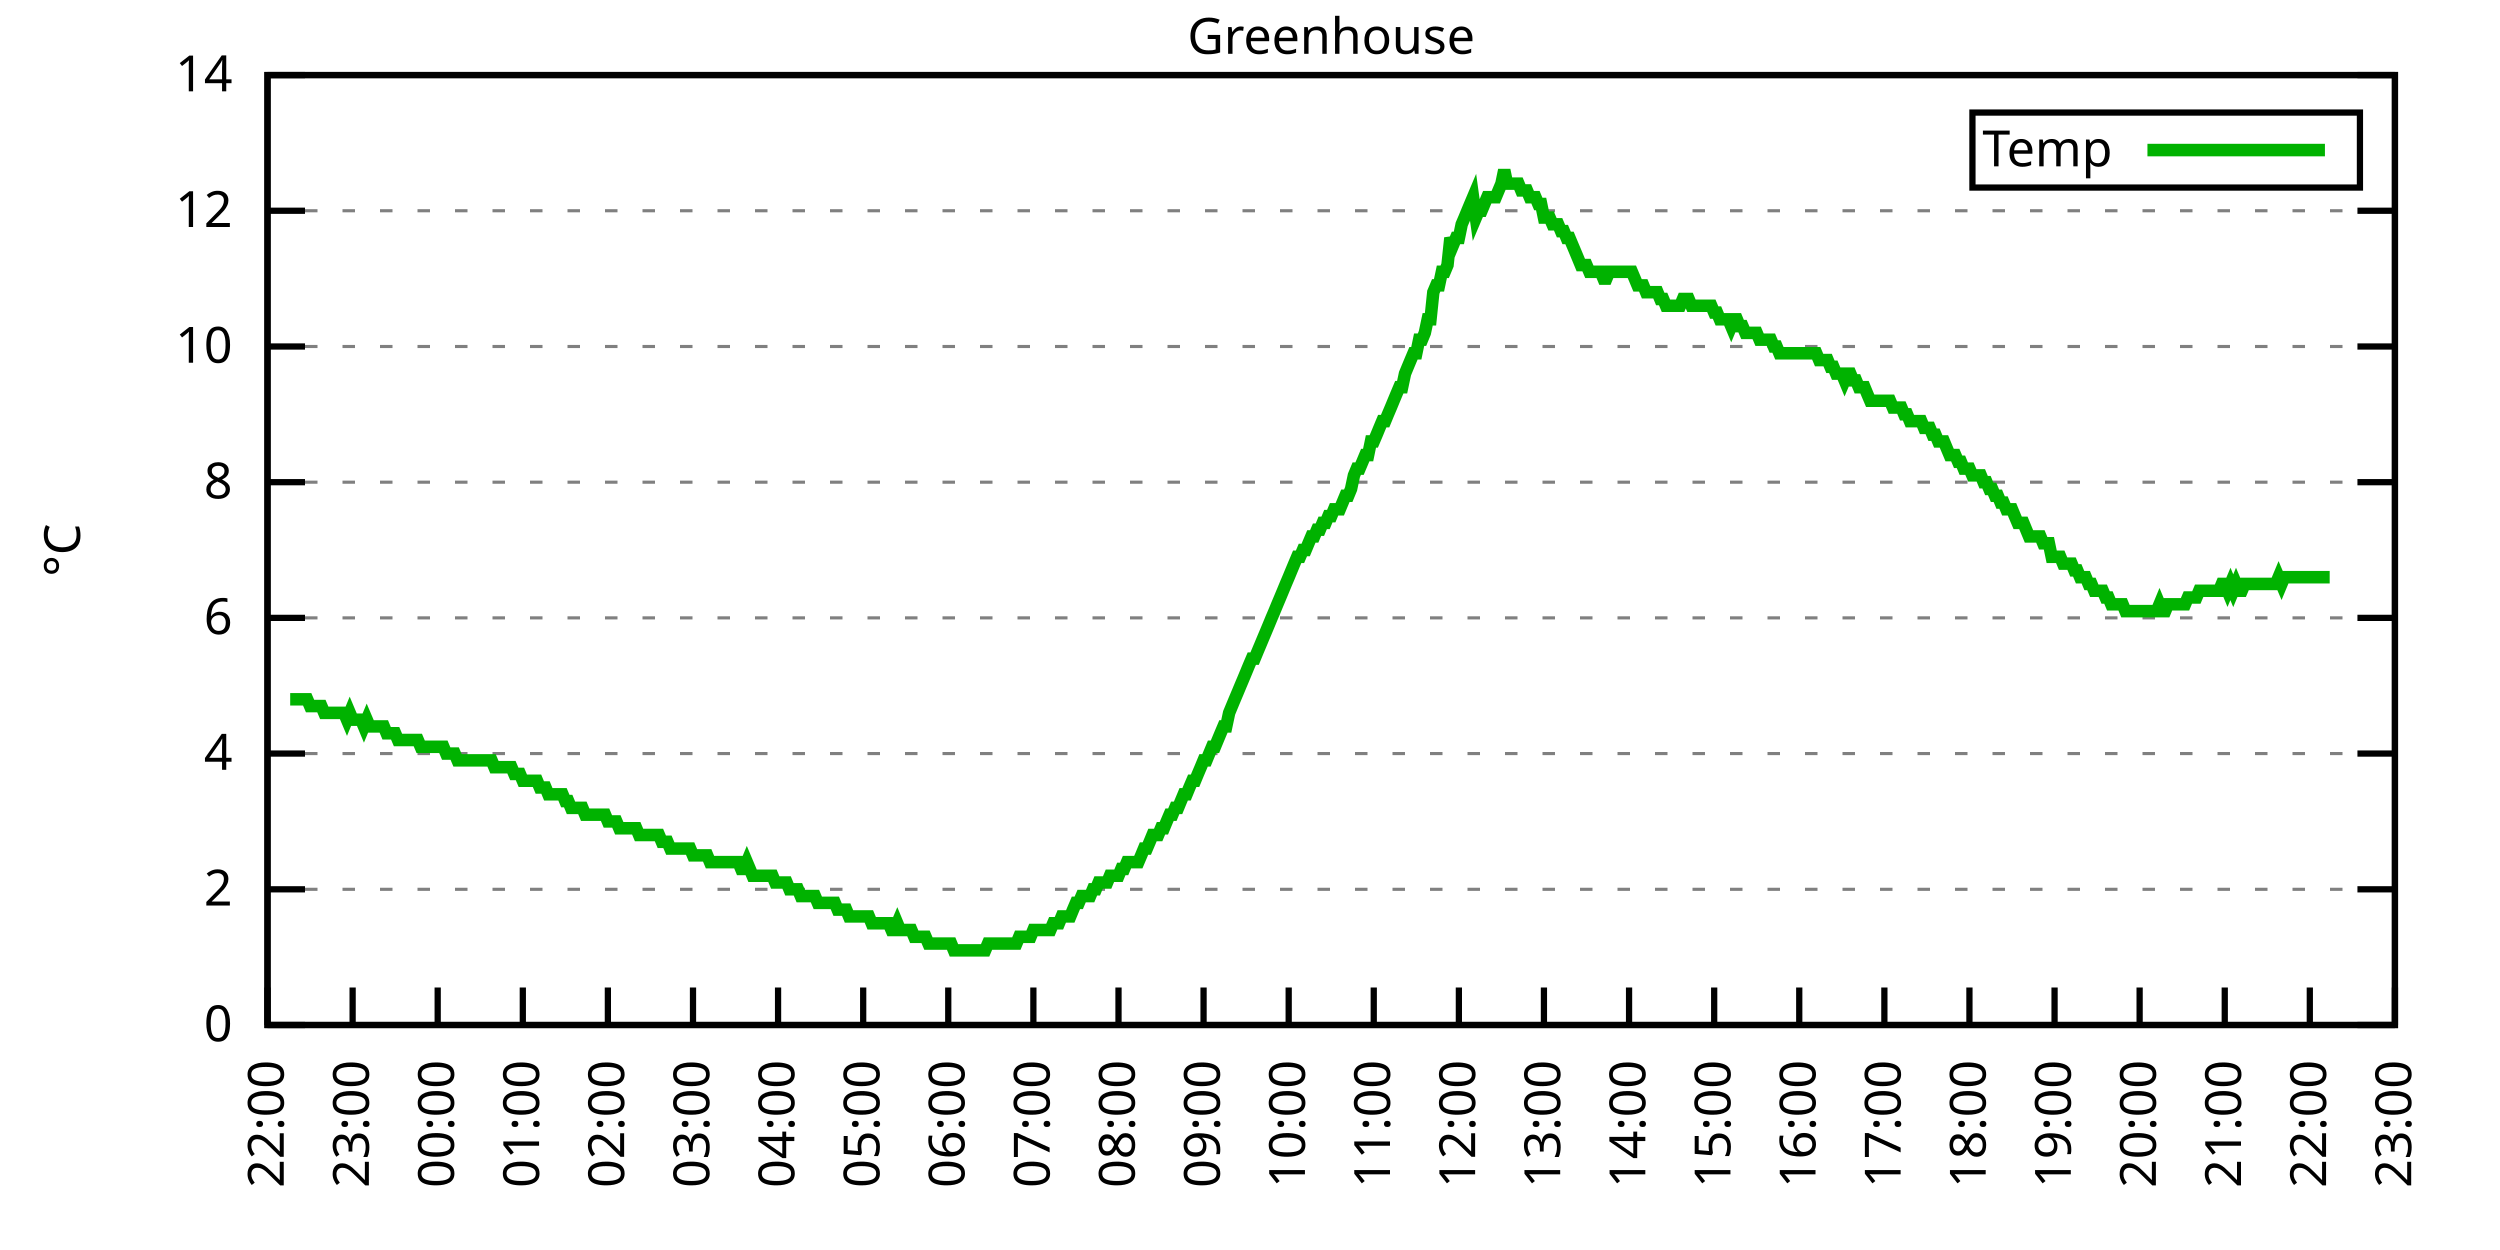
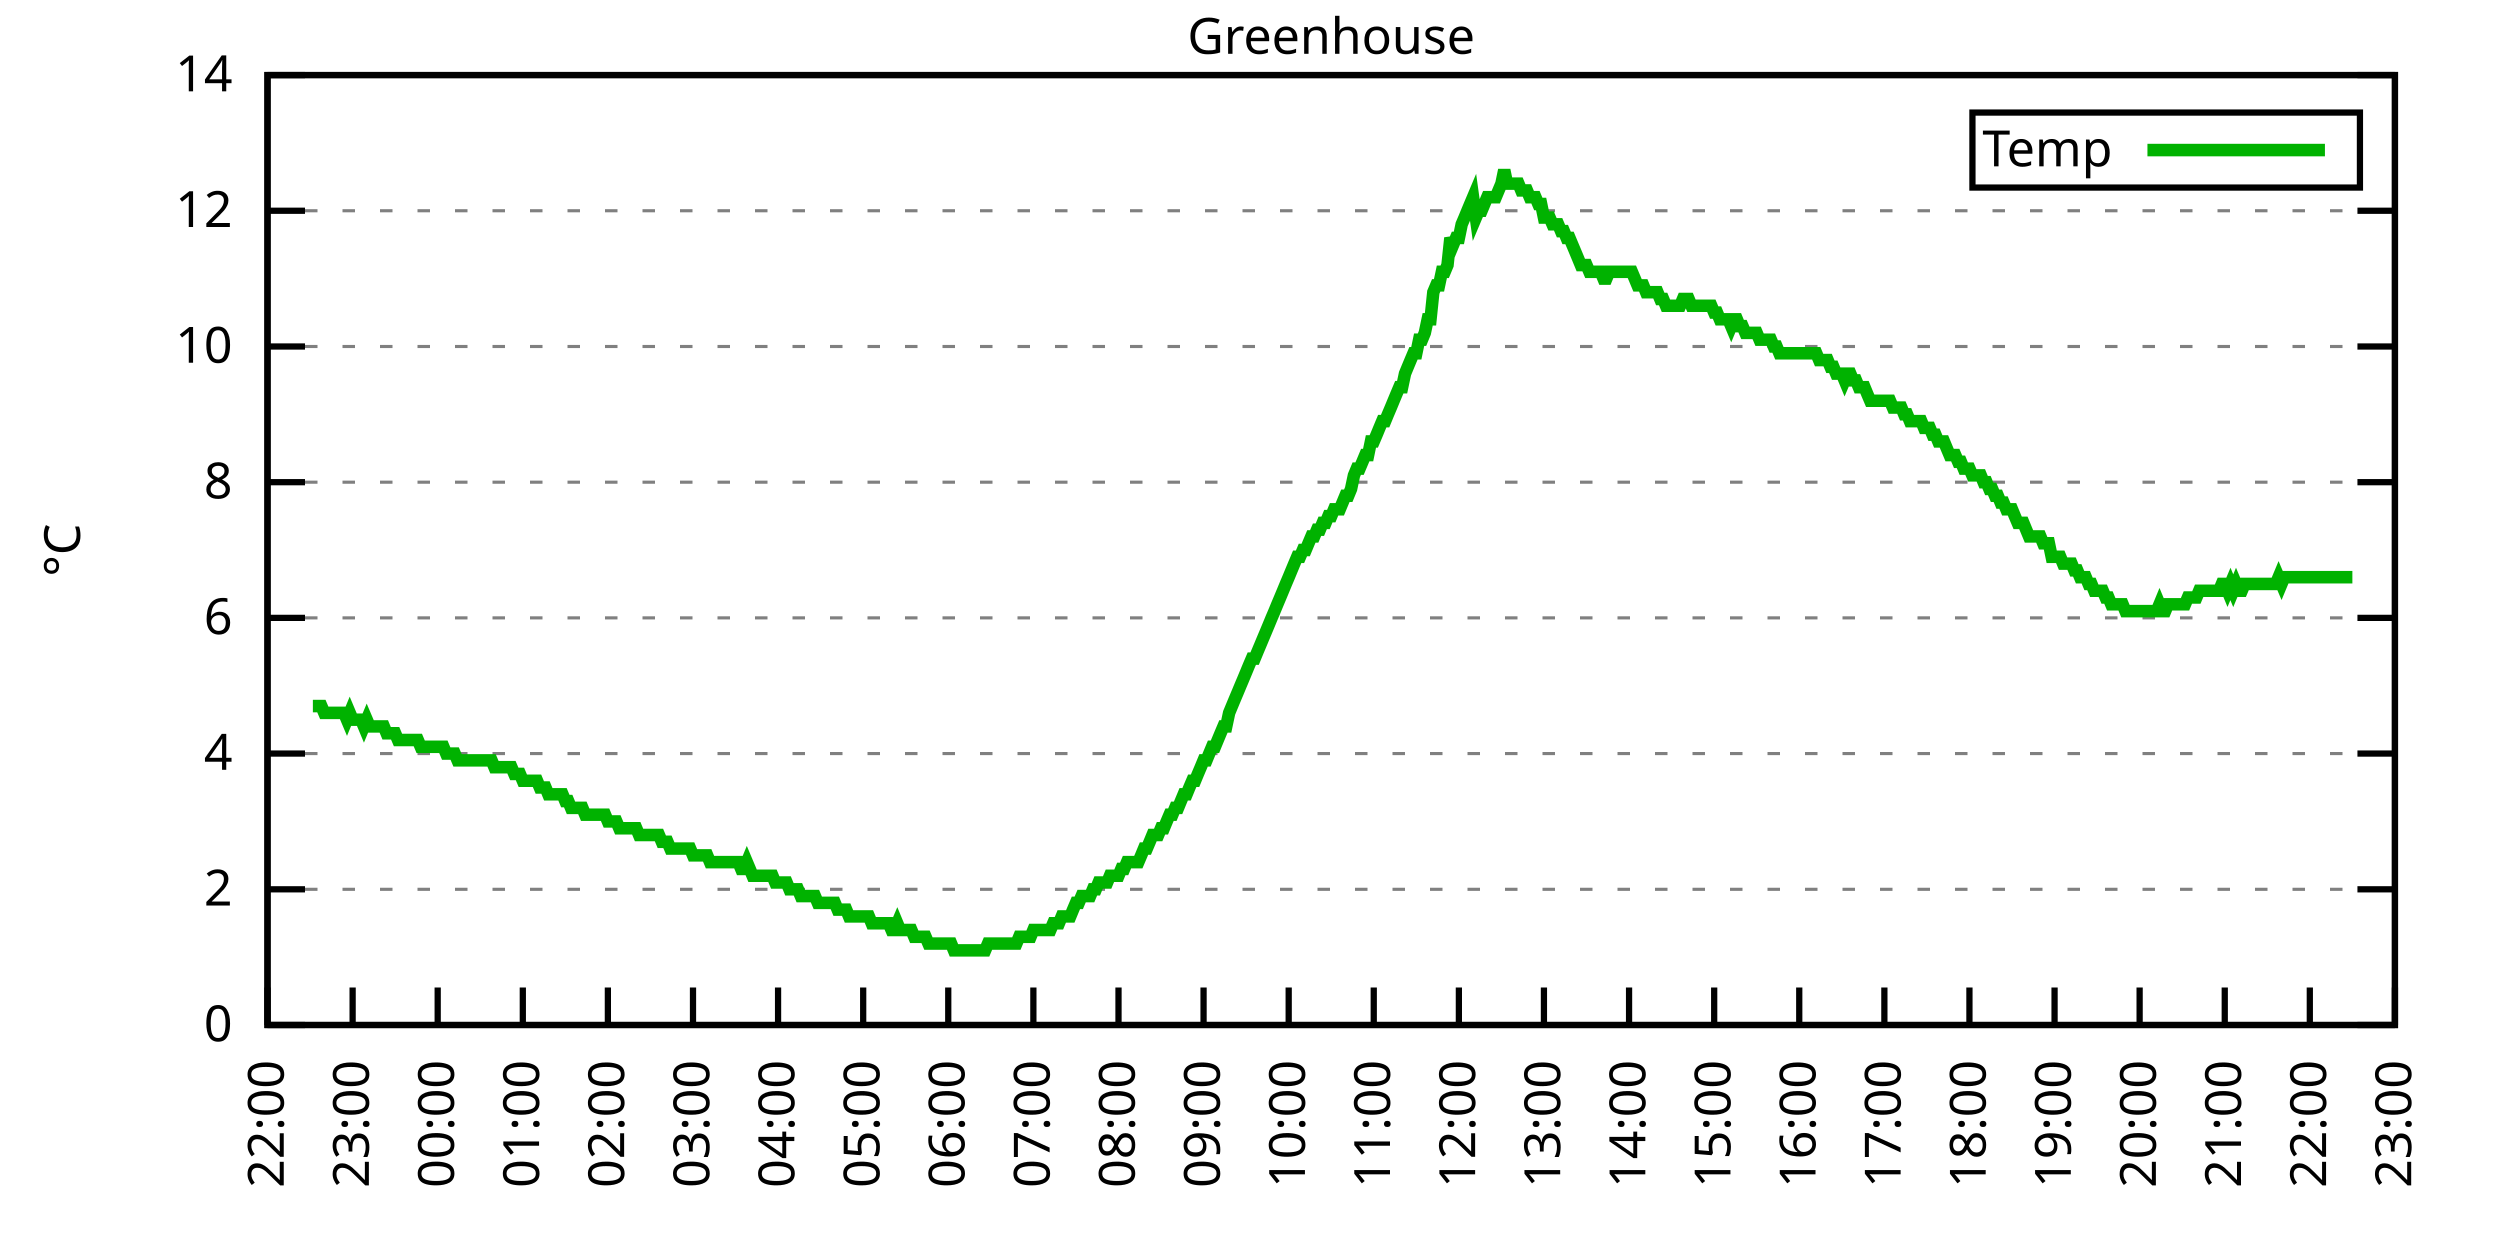
<svg xmlns="http://www.w3.org/2000/svg" xmlns:xlink="http://www.w3.org/1999/xlink" width="400" height="200" viewBox="0 0 400 200">
  <g id="gnuplot_canvas">
    <rect x="0" y="0" width="400" height="200" fill="none" />
    <defs>
      <circle id="gpDot" r="0.5" stroke-width="0.5" stroke="currentColor" />
      <path id="gpPt0" stroke-width="0.333" stroke="currentColor" d="M-1,0 h2 M0,-1 v2" />
      <path id="gpPt1" stroke-width="0.333" stroke="currentColor" d="M-1,-1 L1,1 M1,-1 L-1,1" />
      <path id="gpPt2" stroke-width="0.333" stroke="currentColor" d="M-1,0 L1,0 M0,-1 L0,1 M-1,-1 L1,1 M-1,1 L1,-1" />
      <rect id="gpPt3" stroke-width="0.333" stroke="currentColor" x="-1" y="-1" width="2" height="2" />
      <rect id="gpPt4" stroke-width="0.333" stroke="currentColor" fill="currentColor" x="-1" y="-1" width="2" height="2" />
      <circle id="gpPt5" stroke-width="0.333" stroke="currentColor" cx="0" cy="0" r="1" />
      <use xlink:href="#gpPt5" id="gpPt6" fill="currentColor" stroke="none" />
      <path id="gpPt7" stroke-width="0.333" stroke="currentColor" d="M0,-1.33 L-1.33,0.67 L1.33,0.67 z" />
      <use xlink:href="#gpPt7" id="gpPt8" fill="currentColor" stroke="none" />
      <use xlink:href="#gpPt7" id="gpPt9" stroke="currentColor" transform="rotate(180)" />
      <use xlink:href="#gpPt9" id="gpPt10" fill="currentColor" stroke="none" />
      <use xlink:href="#gpPt3" id="gpPt11" stroke="currentColor" transform="rotate(45)" />
      <use xlink:href="#gpPt11" id="gpPt12" fill="currentColor" stroke="none" />
      <path id="gpPt13" stroke-width="0.333" stroke="currentColor" d="M0,1.330 L1.265,0.411 L0.782,-1.067 L-0.782,-1.076 L-1.265,0.411 z" />
      <use xlink:href="#gpPt13" id="gpPt14" fill="currentColor" stroke="none" />
      <filter id="textbox" filterUnits="objectBoundingBox" x="0" y="0" height="1" width="1">
        <feFlood flood-color="white" flood-opacity="1" result="bgnd" />
        <feComposite in="SourceGraphic" in2="bgnd" operator="atop" />
      </filter>
      <filter id="greybox" filterUnits="objectBoundingBox" x="0" y="0" height="1" width="1">
        <feFlood flood-color="lightgrey" flood-opacity="1" result="grey" />
        <feComposite in="SourceGraphic" in2="grey" operator="atop" />
      </filter>
    </defs>
    <g fill="none" color="white" stroke="currentColor" stroke-width="1.00" stroke-linecap="butt" stroke-linejoin="miter">
</g>
    <g fill="none" color="black" stroke="currentColor" stroke-width="1.00" stroke-linecap="butt" stroke-linejoin="miter">
      <g stroke="none" shape-rendering="crispEdges">
        <polygon fill="rgb(255, 255, 255)" points="42.80,164.00 383.18,164.00 383.18,12.02 42.80,12.02 " />
      </g>
    </g>
    <g fill="none" color="black" stroke="currentColor" stroke-width="1.00" stroke-linecap="butt" stroke-linejoin="miter">
</g>
    <g fill="none" color="black" stroke="black" stroke-width="0.50" stroke-linecap="butt" stroke-linejoin="miter">
</g>
    <g fill="none" color="gray" stroke="currentColor" stroke-width="0.50" stroke-linecap="butt" stroke-linejoin="miter">
      <path stroke="gray" stroke-dasharray="2,4" class="gridline" d="M42.80,164.00 L383.19,164.00  " />
    </g>
    <g fill="none" color="gray" stroke="gray" stroke-width="1.00" stroke-linecap="butt" stroke-linejoin="miter">
</g>
    <g fill="none" color="black" stroke="currentColor" stroke-width="1.00" stroke-linecap="butt" stroke-linejoin="miter">
      <path stroke="black" d="M42.80,164.00 L48.80,164.00 M383.19,164.00 L377.19,164.00  " />
      <g transform="translate(37.20,166.60)" stroke="none" fill="black" font-family="Sans" font-size="8.00" text-anchor="end">
        <text>
          <tspan font-family="Sans"> 0</tspan>
        </text>
      </g>
    </g>
    <g fill="none" color="black" stroke="currentColor" stroke-width="1.00" stroke-linecap="butt" stroke-linejoin="miter">
</g>
    <g fill="none" color="black" stroke="black" stroke-width="0.50" stroke-linecap="butt" stroke-linejoin="miter">
</g>
    <g fill="none" color="gray" stroke="currentColor" stroke-width="0.50" stroke-linecap="butt" stroke-linejoin="miter">
      <path stroke="gray" stroke-dasharray="2,4" class="gridline" d="M42.80,142.29 L383.19,142.29  " />
    </g>
    <g fill="none" color="gray" stroke="gray" stroke-width="1.00" stroke-linecap="butt" stroke-linejoin="miter">
</g>
    <g fill="none" color="black" stroke="currentColor" stroke-width="1.00" stroke-linecap="butt" stroke-linejoin="miter">
      <path stroke="black" d="M42.80,142.29 L48.80,142.29 M383.19,142.29 L377.19,142.29  " />
      <g transform="translate(37.20,144.89)" stroke="none" fill="black" font-family="Sans" font-size="8.00" text-anchor="end">
        <text>
          <tspan font-family="Sans"> 2</tspan>
        </text>
      </g>
    </g>
    <g fill="none" color="black" stroke="currentColor" stroke-width="1.00" stroke-linecap="butt" stroke-linejoin="miter">
</g>
    <g fill="none" color="black" stroke="black" stroke-width="0.50" stroke-linecap="butt" stroke-linejoin="miter">
</g>
    <g fill="none" color="gray" stroke="currentColor" stroke-width="0.50" stroke-linecap="butt" stroke-linejoin="miter">
      <path stroke="gray" stroke-dasharray="2,4" class="gridline" d="M42.80,120.57 L383.19,120.57  " />
    </g>
    <g fill="none" color="gray" stroke="gray" stroke-width="1.00" stroke-linecap="butt" stroke-linejoin="miter">
</g>
    <g fill="none" color="black" stroke="currentColor" stroke-width="1.00" stroke-linecap="butt" stroke-linejoin="miter">
      <path stroke="black" d="M42.80,120.57 L48.80,120.57 M383.19,120.57 L377.19,120.57  " />
      <g transform="translate(37.20,123.17)" stroke="none" fill="black" font-family="Sans" font-size="8.00" text-anchor="end">
        <text>
          <tspan font-family="Sans"> 4</tspan>
        </text>
      </g>
    </g>
    <g fill="none" color="black" stroke="currentColor" stroke-width="1.00" stroke-linecap="butt" stroke-linejoin="miter">
</g>
    <g fill="none" color="black" stroke="black" stroke-width="0.50" stroke-linecap="butt" stroke-linejoin="miter">
</g>
    <g fill="none" color="gray" stroke="currentColor" stroke-width="0.50" stroke-linecap="butt" stroke-linejoin="miter">
      <path stroke="gray" stroke-dasharray="2,4" class="gridline" d="M42.80,98.86 L383.19,98.86  " />
    </g>
    <g fill="none" color="gray" stroke="gray" stroke-width="1.00" stroke-linecap="butt" stroke-linejoin="miter">
</g>
    <g fill="none" color="black" stroke="currentColor" stroke-width="1.00" stroke-linecap="butt" stroke-linejoin="miter">
      <path stroke="black" d="M42.80,98.86 L48.80,98.86 M383.19,98.86 L377.19,98.86  " />
      <g transform="translate(37.20,101.46)" stroke="none" fill="black" font-family="Sans" font-size="8.00" text-anchor="end">
        <text>
          <tspan font-family="Sans"> 6</tspan>
        </text>
      </g>
    </g>
    <g fill="none" color="black" stroke="currentColor" stroke-width="1.00" stroke-linecap="butt" stroke-linejoin="miter">
</g>
    <g fill="none" color="black" stroke="black" stroke-width="0.50" stroke-linecap="butt" stroke-linejoin="miter">
</g>
    <g fill="none" color="gray" stroke="currentColor" stroke-width="0.50" stroke-linecap="butt" stroke-linejoin="miter">
      <path stroke="gray" stroke-dasharray="2,4" class="gridline" d="M42.80,77.15 L383.19,77.15  " />
    </g>
    <g fill="none" color="gray" stroke="gray" stroke-width="1.00" stroke-linecap="butt" stroke-linejoin="miter">
</g>
    <g fill="none" color="black" stroke="currentColor" stroke-width="1.00" stroke-linecap="butt" stroke-linejoin="miter">
      <path stroke="black" d="M42.80,77.15 L48.80,77.15 M383.19,77.15 L377.19,77.15  " />
      <g transform="translate(37.20,79.75)" stroke="none" fill="black" font-family="Sans" font-size="8.00" text-anchor="end">
        <text>
          <tspan font-family="Sans"> 8</tspan>
        </text>
      </g>
    </g>
    <g fill="none" color="black" stroke="currentColor" stroke-width="1.00" stroke-linecap="butt" stroke-linejoin="miter">
</g>
    <g fill="none" color="black" stroke="black" stroke-width="0.50" stroke-linecap="butt" stroke-linejoin="miter">
</g>
    <g fill="none" color="gray" stroke="currentColor" stroke-width="0.50" stroke-linecap="butt" stroke-linejoin="miter">
      <path stroke="gray" stroke-dasharray="2,4" class="gridline" d="M42.80,55.44 L383.19,55.44  " />
    </g>
    <g fill="none" color="gray" stroke="gray" stroke-width="1.00" stroke-linecap="butt" stroke-linejoin="miter">
</g>
    <g fill="none" color="black" stroke="currentColor" stroke-width="1.00" stroke-linecap="butt" stroke-linejoin="miter">
      <path stroke="black" d="M42.80,55.44 L48.80,55.44 M383.19,55.44 L377.19,55.44  " />
      <g transform="translate(37.20,58.04)" stroke="none" fill="black" font-family="Sans" font-size="8.00" text-anchor="end">
        <text>
          <tspan font-family="Sans"> 10</tspan>
        </text>
      </g>
    </g>
    <g fill="none" color="black" stroke="currentColor" stroke-width="1.00" stroke-linecap="butt" stroke-linejoin="miter">
</g>
    <g fill="none" color="black" stroke="black" stroke-width="0.50" stroke-linecap="butt" stroke-linejoin="miter">
</g>
    <g fill="none" color="gray" stroke="currentColor" stroke-width="0.50" stroke-linecap="butt" stroke-linejoin="miter">
      <path stroke="gray" stroke-dasharray="2,4" class="gridline" d="M42.80,33.72 L383.19,33.72  " />
    </g>
    <g fill="none" color="gray" stroke="gray" stroke-width="1.00" stroke-linecap="butt" stroke-linejoin="miter">
</g>
    <g fill="none" color="black" stroke="currentColor" stroke-width="1.00" stroke-linecap="butt" stroke-linejoin="miter">
      <path stroke="black" d="M42.80,33.72 L48.80,33.72 M383.19,33.72 L377.19,33.72  " />
      <g transform="translate(37.20,36.32)" stroke="none" fill="black" font-family="Sans" font-size="8.00" text-anchor="end">
        <text>
          <tspan font-family="Sans"> 12</tspan>
        </text>
      </g>
    </g>
    <g fill="none" color="black" stroke="currentColor" stroke-width="1.00" stroke-linecap="butt" stroke-linejoin="miter">
</g>
    <g fill="none" color="black" stroke="black" stroke-width="0.50" stroke-linecap="butt" stroke-linejoin="miter">
</g>
    <g fill="none" color="gray" stroke="currentColor" stroke-width="0.50" stroke-linecap="butt" stroke-linejoin="miter">
      <path stroke="gray" stroke-dasharray="2,4" class="gridline" d="M42.80,12.01 L383.19,12.01  " />
    </g>
    <g fill="none" color="gray" stroke="gray" stroke-width="1.00" stroke-linecap="butt" stroke-linejoin="miter">
</g>
    <g fill="none" color="black" stroke="currentColor" stroke-width="1.00" stroke-linecap="butt" stroke-linejoin="miter">
      <path stroke="black" d="M42.80,12.01 L48.80,12.01 M383.19,12.01 L377.19,12.01  " />
      <g transform="translate(37.20,14.61)" stroke="none" fill="black" font-family="Sans" font-size="8.00" text-anchor="end">
        <text>
          <tspan font-family="Sans"> 14</tspan>
        </text>
      </g>
    </g>
    <g fill="none" color="black" stroke="currentColor" stroke-width="1.00" stroke-linecap="butt" stroke-linejoin="miter">
      <path stroke="black" d="M42.80,164.00 L42.80,158.00  " />
      <g transform="translate(45.40,169.60) rotate(270.00)" stroke="none" fill="black" font-family="Sans" font-size="8.00" text-anchor="end">
        <text>
          <tspan font-family="Sans">22:00</tspan>
        </text>
      </g>
    </g>
    <g fill="none" color="black" stroke="currentColor" stroke-width="1.00" stroke-linecap="butt" stroke-linejoin="miter">
      <path stroke="black" d="M56.42,164.00 L56.42,158.00  " />
      <g transform="translate(59.02,169.60) rotate(270.00)" stroke="none" fill="black" font-family="Sans" font-size="8.00" text-anchor="end">
        <text>
          <tspan font-family="Sans">23:00</tspan>
        </text>
      </g>
    </g>
    <g fill="none" color="black" stroke="currentColor" stroke-width="1.00" stroke-linecap="butt" stroke-linejoin="miter">
      <path stroke="black" d="M70.03,164.00 L70.03,158.00  " />
      <g transform="translate(72.63,169.60) rotate(270.00)" stroke="none" fill="black" font-family="Sans" font-size="8.00" text-anchor="end">
        <text>
          <tspan font-family="Sans">00:00</tspan>
        </text>
      </g>
    </g>
    <g fill="none" color="black" stroke="currentColor" stroke-width="1.00" stroke-linecap="butt" stroke-linejoin="miter">
      <path stroke="black" d="M83.65,164.00 L83.65,158.00  " />
      <g transform="translate(86.25,169.60) rotate(270.00)" stroke="none" fill="black" font-family="Sans" font-size="8.00" text-anchor="end">
        <text>
          <tspan font-family="Sans">01:00</tspan>
        </text>
      </g>
    </g>
    <g fill="none" color="black" stroke="currentColor" stroke-width="1.00" stroke-linecap="butt" stroke-linejoin="miter">
      <path stroke="black" d="M97.26,164.00 L97.26,158.00  " />
      <g transform="translate(99.86,169.60) rotate(270.00)" stroke="none" fill="black" font-family="Sans" font-size="8.00" text-anchor="end">
        <text>
          <tspan font-family="Sans">02:00</tspan>
        </text>
      </g>
    </g>
    <g fill="none" color="black" stroke="currentColor" stroke-width="1.00" stroke-linecap="butt" stroke-linejoin="miter">
      <path stroke="black" d="M110.88,164.00 L110.88,158.00  " />
      <g transform="translate(113.48,169.60) rotate(270.00)" stroke="none" fill="black" font-family="Sans" font-size="8.00" text-anchor="end">
        <text>
          <tspan font-family="Sans">03:00</tspan>
        </text>
      </g>
    </g>
    <g fill="none" color="black" stroke="currentColor" stroke-width="1.00" stroke-linecap="butt" stroke-linejoin="miter">
      <path stroke="black" d="M124.49,164.00 L124.49,158.00  " />
      <g transform="translate(127.09,169.60) rotate(270.00)" stroke="none" fill="black" font-family="Sans" font-size="8.00" text-anchor="end">
        <text>
          <tspan font-family="Sans">04:00</tspan>
        </text>
      </g>
    </g>
    <g fill="none" color="black" stroke="currentColor" stroke-width="1.00" stroke-linecap="butt" stroke-linejoin="miter">
      <path stroke="black" d="M138.11,164.00 L138.11,158.00  " />
      <g transform="translate(140.71,169.60) rotate(270.00)" stroke="none" fill="black" font-family="Sans" font-size="8.00" text-anchor="end">
        <text>
          <tspan font-family="Sans">05:00</tspan>
        </text>
      </g>
    </g>
    <g fill="none" color="black" stroke="currentColor" stroke-width="1.00" stroke-linecap="butt" stroke-linejoin="miter">
      <path stroke="black" d="M151.72,164.00 L151.72,158.00  " />
      <g transform="translate(154.32,169.60) rotate(270.00)" stroke="none" fill="black" font-family="Sans" font-size="8.00" text-anchor="end">
        <text>
          <tspan font-family="Sans">06:00</tspan>
        </text>
      </g>
    </g>
    <g fill="none" color="black" stroke="currentColor" stroke-width="1.00" stroke-linecap="butt" stroke-linejoin="miter">
      <path stroke="black" d="M165.34,164.00 L165.34,158.00  " />
      <g transform="translate(167.94,169.60) rotate(270.00)" stroke="none" fill="black" font-family="Sans" font-size="8.00" text-anchor="end">
        <text>
          <tspan font-family="Sans">07:00</tspan>
        </text>
      </g>
    </g>
    <g fill="none" color="black" stroke="currentColor" stroke-width="1.00" stroke-linecap="butt" stroke-linejoin="miter">
      <path stroke="black" d="M178.96,164.00 L178.96,158.00  " />
      <g transform="translate(181.56,169.60) rotate(270.00)" stroke="none" fill="black" font-family="Sans" font-size="8.00" text-anchor="end">
        <text>
          <tspan font-family="Sans">08:00</tspan>
        </text>
      </g>
    </g>
    <g fill="none" color="black" stroke="currentColor" stroke-width="1.00" stroke-linecap="butt" stroke-linejoin="miter">
      <path stroke="black" d="M192.57,164.00 L192.57,158.00  " />
      <g transform="translate(195.17,169.60) rotate(270.00)" stroke="none" fill="black" font-family="Sans" font-size="8.00" text-anchor="end">
        <text>
          <tspan font-family="Sans">09:00</tspan>
        </text>
      </g>
    </g>
    <g fill="none" color="black" stroke="currentColor" stroke-width="1.00" stroke-linecap="butt" stroke-linejoin="miter">
      <path stroke="black" d="M206.19,164.00 L206.19,158.00  " />
      <g transform="translate(208.79,169.60) rotate(270.00)" stroke="none" fill="black" font-family="Sans" font-size="8.00" text-anchor="end">
        <text>
          <tspan font-family="Sans">10:00</tspan>
        </text>
      </g>
    </g>
    <g fill="none" color="black" stroke="currentColor" stroke-width="1.00" stroke-linecap="butt" stroke-linejoin="miter">
      <path stroke="black" d="M219.80,164.00 L219.80,158.00  " />
      <g transform="translate(222.40,169.60) rotate(270.00)" stroke="none" fill="black" font-family="Sans" font-size="8.00" text-anchor="end">
        <text>
          <tspan font-family="Sans">11:00</tspan>
        </text>
      </g>
    </g>
    <g fill="none" color="black" stroke="currentColor" stroke-width="1.00" stroke-linecap="butt" stroke-linejoin="miter">
      <path stroke="black" d="M233.42,164.00 L233.42,158.00  " />
      <g transform="translate(236.02,169.60) rotate(270.00)" stroke="none" fill="black" font-family="Sans" font-size="8.00" text-anchor="end">
        <text>
          <tspan font-family="Sans">12:00</tspan>
        </text>
      </g>
    </g>
    <g fill="none" color="black" stroke="currentColor" stroke-width="1.00" stroke-linecap="butt" stroke-linejoin="miter">
      <path stroke="black" d="M247.03,164.00 L247.03,158.00  " />
      <g transform="translate(249.63,169.60) rotate(270.00)" stroke="none" fill="black" font-family="Sans" font-size="8.00" text-anchor="end">
        <text>
          <tspan font-family="Sans">13:00</tspan>
        </text>
      </g>
    </g>
    <g fill="none" color="black" stroke="currentColor" stroke-width="1.00" stroke-linecap="butt" stroke-linejoin="miter">
      <path stroke="black" d="M260.65,164.00 L260.65,158.00  " />
      <g transform="translate(263.25,169.60) rotate(270.00)" stroke="none" fill="black" font-family="Sans" font-size="8.00" text-anchor="end">
        <text>
          <tspan font-family="Sans">14:00</tspan>
        </text>
      </g>
    </g>
    <g fill="none" color="black" stroke="currentColor" stroke-width="1.00" stroke-linecap="butt" stroke-linejoin="miter">
      <path stroke="black" d="M274.27,164.00 L274.27,158.00  " />
      <g transform="translate(276.87,169.60) rotate(270.00)" stroke="none" fill="black" font-family="Sans" font-size="8.00" text-anchor="end">
        <text>
          <tspan font-family="Sans">15:00</tspan>
        </text>
      </g>
    </g>
    <g fill="none" color="black" stroke="currentColor" stroke-width="1.00" stroke-linecap="butt" stroke-linejoin="miter">
      <path stroke="black" d="M287.88,164.00 L287.88,158.00  " />
      <g transform="translate(290.48,169.60) rotate(270.00)" stroke="none" fill="black" font-family="Sans" font-size="8.00" text-anchor="end">
        <text>
          <tspan font-family="Sans">16:00</tspan>
        </text>
      </g>
    </g>
    <g fill="none" color="black" stroke="currentColor" stroke-width="1.00" stroke-linecap="butt" stroke-linejoin="miter">
      <path stroke="black" d="M301.50,164.00 L301.50,158.00  " />
      <g transform="translate(304.10,169.60) rotate(270.00)" stroke="none" fill="black" font-family="Sans" font-size="8.00" text-anchor="end">
        <text>
          <tspan font-family="Sans">17:00</tspan>
        </text>
      </g>
    </g>
    <g fill="none" color="black" stroke="currentColor" stroke-width="1.00" stroke-linecap="butt" stroke-linejoin="miter">
      <path stroke="black" d="M315.11,164.00 L315.11,158.00  " />
      <g transform="translate(317.71,169.60) rotate(270.00)" stroke="none" fill="black" font-family="Sans" font-size="8.00" text-anchor="end">
        <text>
          <tspan font-family="Sans">18:00</tspan>
        </text>
      </g>
    </g>
    <g fill="none" color="black" stroke="currentColor" stroke-width="1.00" stroke-linecap="butt" stroke-linejoin="miter">
      <path stroke="black" d="M328.73,164.00 L328.73,158.00  " />
      <g transform="translate(331.33,169.60) rotate(270.00)" stroke="none" fill="black" font-family="Sans" font-size="8.00" text-anchor="end">
        <text>
          <tspan font-family="Sans">19:00</tspan>
        </text>
      </g>
    </g>
    <g fill="none" color="black" stroke="currentColor" stroke-width="1.00" stroke-linecap="butt" stroke-linejoin="miter">
      <path stroke="black" d="M342.34,164.00 L342.34,158.00  " />
      <g transform="translate(344.94,169.60) rotate(270.00)" stroke="none" fill="black" font-family="Sans" font-size="8.00" text-anchor="end">
        <text>
          <tspan font-family="Sans">20:00</tspan>
        </text>
      </g>
    </g>
    <g fill="none" color="black" stroke="currentColor" stroke-width="1.00" stroke-linecap="butt" stroke-linejoin="miter">
      <path stroke="black" d="M355.96,164.00 L355.96,158.00  " />
      <g transform="translate(358.56,169.60) rotate(270.00)" stroke="none" fill="black" font-family="Sans" font-size="8.00" text-anchor="end">
        <text>
          <tspan font-family="Sans">21:00</tspan>
        </text>
      </g>
    </g>
    <g fill="none" color="black" stroke="currentColor" stroke-width="1.00" stroke-linecap="butt" stroke-linejoin="miter">
      <path stroke="black" d="M369.57,164.00 L369.57,158.00  " />
      <g transform="translate(372.17,169.60) rotate(270.00)" stroke="none" fill="black" font-family="Sans" font-size="8.00" text-anchor="end">
        <text>
          <tspan font-family="Sans">22:00</tspan>
        </text>
      </g>
    </g>
    <g fill="none" color="black" stroke="currentColor" stroke-width="1.00" stroke-linecap="butt" stroke-linejoin="miter">
      <path stroke="black" d="M383.19,164.00 L383.19,158.00  " />
      <g transform="translate(385.79,169.60) rotate(270.00)" stroke="none" fill="black" font-family="Sans" font-size="8.00" text-anchor="end">
        <text>
          <tspan font-family="Sans">23:00</tspan>
        </text>
      </g>
    </g>
    <g fill="none" color="black" stroke="currentColor" stroke-width="1.00" stroke-linecap="butt" stroke-linejoin="miter">
</g>
    <g fill="none" color="black" stroke="currentColor" stroke-width="1.00" stroke-linecap="butt" stroke-linejoin="miter">
      <path stroke="black" d="M42.80,12.01 L42.80,164.00 L383.19,164.00 L383.19,12.01 L42.80,12.01 Z  " />
    </g>
    <g fill="none" color="black" stroke="currentColor" stroke-width="1.00" stroke-linecap="butt" stroke-linejoin="miter">
</g>
    <g fill="none" color="black" stroke="currentColor" stroke-width="1.00" stroke-linecap="butt" stroke-linejoin="miter">
      <path stroke="black" d="M315.59,30.01 L315.59,18.01 L377.59,18.01 L377.59,30.01 L315.59,30.01 Z  " />
    </g>
    <g id="Greenhouse_plot_1">
      <g fill="none" color="white" stroke="black" stroke-width="2.00" stroke-linecap="butt" stroke-linejoin="miter">
</g>
      <g fill="none" color="black" stroke="currentColor" stroke-width="2.00" stroke-linecap="butt" stroke-linejoin="miter">
        <g transform="translate(337.99,26.61)" stroke="none" fill="black" font-family="Sans" font-size="8.00" text-anchor="end">
          <text>
            <tspan font-family="Sans">Temp</tspan>
          </text>
        </g>
      </g>
      <g fill="none" color="black" stroke="currentColor" stroke-width="2.00" stroke-linecap="butt" stroke-linejoin="miter">
-         <path stroke="rgb(  0, 178,   0)" d="M343.59,24.01 L371.99,24.01 M46.43,111.89 L46.88,111.89 L47.34,111.89 L47.79,111.89 L48.25,111.89 L48.70,111.89   L49.15,111.89 L49.61,112.97 L50.06,112.97 L50.52,112.97 L50.97,112.97 L51.42,112.97 L51.88,114.06 L52.33,114.06   L52.78,114.06 L53.24,114.06 L53.69,114.06 L54.15,114.06 L54.60,114.06 L55.05,114.06 L55.51,115.15 L55.96,114.06   L56.42,115.15 L56.87,115.15 L57.32,115.15 L57.78,115.15 L58.23,116.23 L58.68,115.15 L59.14,116.23 L59.59,116.23   L60.05,116.23 L60.50,116.23 L60.95,116.23 L61.41,116.23 L61.86,117.32 L62.32,117.32 L62.77,117.32 L63.22,117.32   L63.68,118.40 L64.13,118.40 L64.58,118.40 L65.04,118.40 L65.49,118.40 L65.95,118.40 L66.40,118.40 L66.85,118.40   L67.31,119.49 L67.76,119.49 L68.22,119.49 L68.67,119.49 L69.12,119.49 L69.58,119.49 L70.03,119.49 L70.49,119.49   L70.94,119.49 L71.39,120.57 L71.85,120.57 L72.30,120.57 L72.75,120.57 L73.21,121.66 L73.66,121.66 L74.12,121.66   L74.57,121.66 L75.02,121.66 L75.48,121.66 L75.93,121.66 L76.39,121.66 L76.84,121.66 L77.29,121.66 L77.75,121.66   L78.20,121.66 L78.65,121.66 L79.11,122.75 L79.56,122.75 L80.02,122.75 L80.47,122.75 L80.92,122.75 L81.38,122.75   L81.83,122.75 L82.29,123.83 L82.74,123.83 L83.19,123.83 L83.65,124.92 L84.10,124.92 L84.55,124.92 L85.01,124.92   L85.46,124.92 L85.92,124.92 L86.37,126.00 L86.82,126.00 L87.28,126.00 L87.73,127.09 L88.19,127.09 L88.64,127.09   L89.09,127.09 L89.55,127.09 L90.00,127.09 L90.45,128.17 L90.91,128.17 L91.36,129.26 L91.82,129.26 L92.27,129.26   L92.72,129.26 L93.18,129.26 L93.63,130.35 L94.09,130.35 L94.54,130.35 L94.99,130.35 L95.45,130.35 L95.90,130.35   L96.35,130.35 L96.81,130.35 L97.26,131.43 L97.72,131.43 L98.17,131.43 L98.62,131.43 L99.08,132.52 L99.53,132.52   L99.99,132.52 L100.44,132.52 L100.89,132.52 L101.35,132.52 L101.80,132.52 L102.25,133.60 L102.71,133.60 L103.16,133.60   L103.62,133.60 L104.07,133.60 L104.52,133.60 L104.98,133.60 L105.43,133.60 L105.89,134.69 L106.34,134.69 L106.79,134.69   L107.25,135.77 L107.70,135.77 L108.15,135.77 L108.61,135.77 L109.06,135.77 L109.52,135.77 L109.97,135.77 L110.42,135.77   L110.88,136.86 L111.33,136.86 L111.79,136.86 L112.24,136.86 L112.69,136.86 L113.15,136.86 L113.60,137.94 L114.05,137.94   L114.51,137.94 L114.96,137.94 L115.42,137.94 L115.87,137.94 L116.32,137.94 L116.78,137.94 L117.23,137.94 L117.69,137.94   L118.14,137.94 L118.59,139.03 L119.05,139.03 L119.50,137.94 L119.96,139.03 L120.41,140.12 L120.86,140.12 L121.32,140.12   L121.77,140.12 L122.22,140.12 L122.68,140.12 L123.13,140.12 L123.59,140.12 L124.04,141.20 L124.49,141.20 L124.95,141.20   L125.40,141.20 L125.86,141.20 L126.31,142.29 L126.76,142.29 L127.22,142.29 L127.67,142.29 L128.12,143.37 L128.58,143.37   L129.03,143.37 L129.49,143.37 L129.94,143.37 L130.39,143.37 L130.85,144.46 L131.30,144.46 L131.76,144.46 L132.21,144.46   L132.66,144.46 L133.12,144.46 L133.57,144.46 L134.02,145.54 L134.48,145.54 L134.93,145.54 L135.39,145.54 L135.84,146.63   L136.29,146.63 L136.75,146.63 L137.20,146.63 L137.66,146.63 L138.11,146.63 L138.56,146.63 L139.02,146.63 L139.47,147.72   L139.92,147.72 L140.38,147.72 L140.83,147.72 L141.29,147.72 L141.74,147.72 L142.19,147.72 L142.65,148.80 L143.10,148.80   L143.56,147.72 L144.01,148.80 L144.46,148.80 L144.92,148.80 L145.37,148.80 L145.82,148.80 L146.28,149.89 L146.73,149.89   L147.19,149.89 L147.64,149.89 L148.09,149.89 L148.55,150.97 L149.00,150.97 L149.46,150.97 L149.91,150.97 L150.36,150.97   L150.82,150.97 L151.27,150.97 L151.72,150.97 L152.18,150.97 L152.63,152.06 L153.09,152.06 L153.54,152.06 L153.99,152.06   L154.45,152.06 L154.90,152.06 L155.36,152.06 L155.81,152.06 L156.26,152.06 L156.72,152.06 L157.17,152.06 L157.62,152.06   L158.08,150.97 L158.53,150.97 L158.99,150.97 L159.44,150.97 L159.89,150.97 L160.35,150.97 L160.80,150.97 L161.26,150.97   L161.71,150.97 L162.16,150.97 L162.62,150.97 L163.07,149.89 L163.52,149.89 L163.98,149.89 L164.43,149.89 L164.89,149.89   L165.34,148.80 L165.79,148.80 L166.25,148.80 L166.70,148.80 L167.16,148.80 L167.61,148.80 L168.06,148.80 L168.52,147.72   L168.97,147.72 L169.43,147.72 L169.88,146.63 L170.33,146.63 L170.79,146.63 L171.24,146.63 L171.69,145.54 L172.15,144.46   L172.60,144.46 L173.06,143.37 L173.51,143.37 L173.96,143.37 L174.42,143.37 L174.87,142.29 L175.33,142.29 L175.78,141.20   L176.23,141.20 L176.69,141.20 L177.14,141.20 L177.59,140.12 L178.05,140.12 L178.50,140.12 L178.96,140.12 L179.41,139.03   L179.86,139.03 L180.32,137.94 L180.77,137.94 L181.23,137.94 L181.68,137.94 L182.13,137.94 L182.59,136.86 L183.04,135.77   L183.49,135.77 L183.95,134.69 L184.40,133.60 L184.86,133.60 L185.31,133.60 L185.76,132.52 L186.22,132.52 L186.67,131.43   L187.13,130.35 L187.58,130.35 L188.03,129.26 L188.49,129.26 L188.94,128.17 L189.39,127.09 L189.85,127.09 L190.30,126.00   L190.76,124.92 L191.21,124.92 L191.66,123.83 L192.12,122.75 L192.57,121.66 L193.03,121.66 L193.48,120.57 L193.93,119.49   L194.39,119.49 L194.84,118.40 L195.29,117.32 L195.75,116.23 L196.20,116.23 L196.66,114.06 L197.11,112.97 L197.56,111.89   L198.02,110.80 L198.47,109.72 L198.93,108.63 L199.38,107.55 L199.83,106.46 L200.29,105.38 L200.74,105.38 L201.19,104.29   L201.65,103.20 L202.10,102.12 L202.56,101.03 L203.01,99.95 L203.46,98.86 L203.92,97.78 L204.37,96.69 L204.83,95.60   L205.28,94.52 L205.73,93.43 L206.19,92.35 L206.64,91.26 L207.09,90.18 L207.55,89.09 L208.00,89.09 L208.46,88.00   L208.91,88.00 L209.36,86.92 L209.82,85.83 L210.27,85.83 L210.73,84.75 L211.18,84.75 L211.63,83.66 L212.09,83.66   L212.54,82.58 L213.00,82.58 L213.45,81.49 L213.90,81.49 L214.36,81.49 L214.81,80.41 L215.26,79.32 L215.72,79.32   L216.17,78.23 L216.63,76.06 L217.08,74.98 L217.53,74.98 L217.99,73.89 L218.44,72.81 L218.90,72.81 L219.35,70.63   L219.80,70.63 L220.26,69.55 L220.71,68.46 L221.16,67.38 L221.62,67.38 L222.07,66.29 L222.53,65.21 L222.98,64.12   L223.43,63.04 L223.89,61.95 L224.34,61.95 L224.80,59.78 L225.25,58.69 L225.70,57.61 L226.16,56.52 L226.61,56.52   L227.06,54.35 L227.52,54.35 L227.97,53.26 L228.43,51.09 L228.88,51.09 L229.33,46.75 L229.79,45.66 L230.24,45.66   L230.70,43.49 L231.15,43.49 L231.60,42.41 L232.06,38.07 L232.51,39.15 L232.96,38.07 L233.42,38.07 L233.87,35.89   L234.33,34.81 L234.78,33.72 L235.23,32.64 L235.69,31.55 L236.14,34.81 L236.60,33.72 L237.05,33.72 L237.50,32.64   L237.96,31.55 L238.41,31.55 L238.86,31.55 L239.32,31.55 L239.77,30.47 L240.23,29.38 L240.68,27.21 L241.13,29.38   L241.59,29.38 L242.04,29.38 L242.50,29.38 L242.95,29.38 L243.40,30.47 L243.86,30.47 L244.31,30.47 L244.76,31.55   L245.22,31.55 L245.67,31.55 L246.13,32.64 L246.58,32.64 L247.03,34.81 L247.49,34.81 L247.94,34.81 L248.40,35.89   L248.85,35.89 L249.30,35.89 L249.76,36.98 L250.21,36.98 L250.66,38.07 L251.12,38.07 L251.57,39.15 L252.03,40.24   L252.48,41.32 L252.93,42.41 L253.39,42.41 L253.84,42.41 L254.30,43.49 L254.75,43.49 L255.20,43.49 L255.66,43.49   L256.11,43.49 L256.56,44.58 L257.02,44.58 L257.47,43.49 L257.93,43.49 L258.38,43.49 L258.83,43.49 L259.29,43.49   L259.74,43.49 L260.20,43.49 L260.65,43.49 L261.10,43.49 L261.56,44.58 L262.01,45.66 L262.47,45.66 L262.92,45.66   L263.37,46.75 L263.83,46.75 L264.28,46.75 L264.73,46.75 L265.19,46.75 L265.64,47.84 L266.10,47.84 L266.55,48.92   L267.00,48.92 L267.46,48.92 L267.91,48.92 L268.37,48.92 L268.82,48.92 L269.27,47.84 L269.73,47.84 L270.18,47.84   L270.63,48.92 L271.09,48.92 L271.54,48.92 L272.00,48.92 L272.45,48.92 L272.90,48.92 L273.36,48.92 L273.81,48.92   L274.27,50.01 L274.72,50.01 L275.17,51.09 L275.63,51.09 L276.08,51.09 L276.53,51.09 L276.99,52.18 L277.44,51.09   L277.90,51.09 L278.35,52.18 L278.80,52.18 L279.26,53.26 L279.71,53.26 L280.17,53.26 L280.62,53.26 L281.07,53.26   L281.53,54.35 L281.98,54.35 L282.43,54.35 L282.89,54.35 L283.34,54.35 L283.80,55.44 L284.25,55.44 L284.70,56.52   L285.16,56.52 L285.61,56.52 L286.07,56.52 L286.52,56.52 L286.97,56.52 L287.43,56.52 L287.88,56.52 L288.33,56.52   L288.79,56.52 L289.24,56.52 L289.70,56.52 L290.15,56.52 L290.60,56.52 L291.06,57.61 L291.51,57.61 L291.97,57.61   L292.42,57.61 L292.87,58.69 L293.33,58.69 L293.78,59.78 L294.23,59.78 L294.69,59.78 L295.14,60.86 L295.60,59.78   L296.05,59.78 L296.50,60.86 L296.96,60.86 L297.41,61.95 L297.87,61.95 L298.32,61.95 L298.77,63.04 L299.23,64.12   L299.68,64.12 L300.13,64.12 L300.59,64.12 L301.04,64.12 L301.50,64.12 L301.95,64.12 L302.40,64.12 L302.86,65.21   L303.31,65.21 L303.77,65.21 L304.22,65.21 L304.67,66.29 L305.13,66.29 L305.58,67.38 L306.03,67.38 L306.49,67.38   L306.94,67.38 L307.40,67.38 L307.85,68.46 L308.30,68.46 L308.76,68.46 L309.21,69.55 L309.67,69.55 L310.12,70.63   L310.57,70.63 L311.03,70.63 L311.48,71.72 L311.94,72.81 L312.39,72.81 L312.84,72.81 L313.30,73.89 L313.75,73.89   L314.20,74.98 L314.66,74.98 L315.11,74.98 L315.57,76.06 L316.02,76.06 L316.47,76.06 L316.93,76.06 L317.38,77.15   L317.84,77.15 L318.29,78.23 L318.74,78.23 L319.20,79.32 L319.65,79.32 L320.10,80.41 L320.56,80.41 L321.01,81.49   L321.47,81.49 L321.92,81.49 L322.37,82.58 L322.83,83.66 L323.28,83.66 L323.74,83.66 L324.19,84.75 L324.64,85.83   L325.10,85.83 L325.55,85.83 L326.00,85.83 L326.46,85.83 L326.91,86.92 L327.37,86.92 L327.82,86.92 L328.27,89.09   L328.73,89.09 L329.18,89.09 L329.64,89.09 L330.09,90.18 L330.54,90.18 L331.00,90.18 L331.45,90.18 L331.90,91.26   L332.36,91.26 L332.81,92.35 L333.27,92.35 L333.72,92.35 L334.17,93.43 L334.63,93.43 L335.08,94.52 L335.54,94.52   L335.99,94.52 L336.44,94.52 L336.90,95.60 L337.35,95.60 L337.80,96.69 L338.26,96.69 L338.71,96.69 L339.17,96.69   L339.62,96.69 L340.07,97.78 L340.53,97.78 L340.98,97.78 L341.44,97.78 L341.89,97.78 L342.34,97.78 L342.80,97.78   L343.25,97.78 L343.70,97.78 L344.16,97.78 L344.61,97.78 L345.07,97.78 L345.52,96.69 L345.97,97.78 L346.43,97.78   L346.88,96.69 L347.34,96.69 L347.79,96.69 L348.24,96.69 L348.70,96.69 L349.15,96.69 L349.60,96.69 L350.06,95.60   L350.51,95.60 L350.97,95.60 L351.42,95.60 L351.87,94.52 L352.33,94.52 L352.78,94.52 L353.24,94.52 L353.69,94.52   L354.14,94.52 L354.60,94.52 L355.05,94.52 L355.50,93.43 L355.96,93.43 L356.41,94.52 L356.87,93.43 L357.32,94.52   L357.77,93.43 L358.23,94.52 L358.68,94.52 L359.14,93.43 L359.59,93.43 L360.04,93.43 L360.50,93.43 L360.95,93.43   L361.41,93.43 L361.86,93.43 L362.31,93.43 L362.77,93.43 L363.22,93.43 L363.67,93.43 L364.13,93.43 L364.58,92.35   L365.04,93.43 L365.49,92.35 L365.94,92.35 L366.40,92.35 L366.85,92.35 L367.31,92.35 L367.76,92.35 L368.21,92.35   L368.67,92.35 L369.12,92.35 L369.57,92.35 L370.03,92.35 L370.48,92.35 L370.94,92.35 L371.39,92.35 L371.84,92.35   L372.30,92.35 L372.75,92.35  " />
+         <path stroke="rgb(  0, 178,   0)" d="M343.59,24.01 L371.99,24.01 M50.06,112.97 L50.52,112.97 L50.97,112.97 L51.42,112.97 L51.88,114.06 L52.33,114.06   L52.78,114.06 L53.24,114.06 L53.69,114.06 L54.15,114.06 L54.60,114.06 L55.05,114.06 L55.51,115.15 L55.96,114.06   L56.42,115.15 L56.87,115.15 L57.32,115.15 L57.78,115.15 L58.23,116.23 L58.68,115.15 L59.14,116.23 L59.59,116.23   L60.05,116.23 L60.50,116.23 L60.95,116.23 L61.41,116.23 L61.86,117.32 L62.32,117.32 L62.77,117.32 L63.22,117.32   L63.68,118.40 L64.13,118.40 L64.58,118.40 L65.04,118.40 L65.49,118.40 L65.95,118.40 L66.40,118.40 L66.85,118.40   L67.31,119.49 L67.76,119.49 L68.22,119.49 L68.67,119.49 L69.12,119.49 L69.58,119.49 L70.03,119.49 L70.49,119.49   L70.94,119.49 L71.39,120.57 L71.85,120.57 L72.30,120.57 L72.75,120.57 L73.21,121.66 L73.66,121.66 L74.12,121.66   L74.57,121.66 L75.02,121.66 L75.48,121.66 L75.93,121.66 L76.39,121.66 L76.84,121.66 L77.29,121.66 L77.75,121.66   L78.20,121.66 L78.65,121.66 L79.11,122.75 L79.56,122.75 L80.02,122.75 L80.47,122.75 L80.92,122.75 L81.38,122.75   L81.83,122.75 L82.29,123.83 L82.74,123.83 L83.19,123.83 L83.65,124.92 L84.10,124.92 L84.55,124.92 L85.01,124.92   L85.46,124.92 L85.92,124.92 L86.37,126.00 L86.82,126.00 L87.28,126.00 L87.73,127.09 L88.19,127.09 L88.64,127.09   L89.09,127.09 L89.55,127.09 L90.00,127.09 L90.45,128.17 L90.91,128.17 L91.36,129.26 L91.82,129.26 L92.27,129.26   L92.72,129.26 L93.18,129.26 L93.63,130.35 L94.09,130.35 L94.54,130.35 L94.99,130.35 L95.45,130.35 L95.90,130.35   L96.35,130.35 L96.81,130.35 L97.26,131.43 L97.72,131.43 L98.17,131.43 L98.62,131.43 L99.08,132.52 L99.53,132.52   L99.99,132.52 L100.44,132.52 L100.89,132.52 L101.35,132.52 L101.80,132.52 L102.25,133.60 L102.71,133.60 L103.16,133.60   L103.62,133.60 L104.07,133.60 L104.52,133.60 L104.98,133.60 L105.43,133.60 L105.89,134.69 L106.34,134.69 L106.79,134.69   L107.25,135.77 L107.70,135.77 L108.15,135.77 L108.61,135.77 L109.06,135.77 L109.52,135.77 L109.97,135.77 L110.42,135.77   L110.88,136.86 L111.33,136.86 L111.79,136.86 L112.24,136.86 L112.69,136.86 L113.15,136.86 L113.60,137.94 L114.05,137.94   L114.51,137.94 L114.96,137.94 L115.42,137.94 L115.87,137.94 L116.32,137.94 L116.78,137.94 L117.23,137.94 L117.69,137.94   L118.14,137.94 L118.59,139.03 L119.05,139.03 L119.50,137.94 L119.96,139.03 L120.41,140.12 L120.86,140.12 L121.32,140.12   L121.77,140.12 L122.22,140.12 L122.68,140.12 L123.13,140.12 L123.59,140.12 L124.04,141.20 L124.49,141.20 L124.95,141.20   L125.40,141.20 L125.86,141.20 L126.31,142.29 L126.76,142.29 L127.22,142.29 L127.67,142.29 L128.12,143.37 L128.58,143.37   L129.03,143.37 L129.49,143.37 L129.94,143.37 L130.39,143.37 L130.85,144.46 L131.30,144.46 L131.76,144.46 L132.21,144.46   L132.66,144.46 L133.12,144.46 L133.57,144.46 L134.02,145.54 L134.48,145.54 L134.93,145.54 L135.39,145.54 L135.84,146.63   L136.29,146.63 L136.75,146.63 L137.20,146.63 L137.66,146.63 L138.11,146.63 L138.56,146.63 L139.02,146.63 L139.47,147.72   L139.92,147.72 L140.38,147.72 L140.83,147.72 L141.29,147.72 L141.74,147.72 L142.19,147.72 L142.65,148.80 L143.10,148.80   L143.56,147.72 L144.01,148.80 L144.46,148.80 L144.92,148.80 L145.37,148.80 L145.82,148.80 L146.28,149.89 L146.73,149.89   L147.19,149.89 L147.64,149.89 L148.09,149.89 L148.55,150.97 L149.00,150.97 L149.46,150.97 L149.91,150.97 L150.36,150.97   L150.82,150.97 L151.27,150.97 L151.72,150.97 L152.18,150.97 L152.63,152.06 L153.09,152.06 L153.54,152.06 L153.99,152.06   L154.45,152.06 L154.90,152.06 L155.36,152.06 L155.81,152.06 L156.26,152.06 L156.72,152.06 L157.17,152.06 L157.62,152.06   L158.08,150.97 L158.53,150.97 L158.99,150.97 L159.44,150.97 L159.89,150.97 L160.35,150.97 L160.80,150.97 L161.26,150.97   L161.71,150.97 L162.16,150.97 L162.62,150.97 L163.07,149.89 L163.52,149.89 L163.98,149.89 L164.43,149.89 L164.89,149.89   L165.34,148.80 L165.79,148.80 L166.25,148.80 L166.70,148.80 L167.16,148.80 L167.61,148.80 L168.06,148.80 L168.52,147.72   L168.97,147.72 L169.43,147.72 L169.88,146.63 L170.33,146.63 L170.79,146.63 L171.24,146.63 L171.69,145.54 L172.15,144.46   L172.60,144.46 L173.06,143.37 L173.51,143.37 L173.96,143.37 L174.42,143.37 L174.87,142.29 L175.33,142.29 L175.78,141.20   L176.23,141.20 L176.69,141.20 L177.14,141.20 L177.59,140.12 L178.05,140.12 L178.50,140.12 L178.96,140.12 L179.41,139.03   L179.86,139.03 L180.32,137.94 L180.77,137.94 L181.23,137.94 L181.68,137.94 L182.13,137.94 L182.59,136.86 L183.04,135.77   L183.49,135.77 L183.95,134.69 L184.40,133.60 L184.86,133.60 L185.31,133.60 L185.76,132.52 L186.22,132.52 L186.67,131.43   L187.13,130.35 L187.58,130.35 L188.03,129.26 L188.49,129.26 L188.94,128.17 L189.39,127.09 L189.85,127.09 L190.30,126.00   L190.76,124.92 L191.21,124.92 L191.66,123.83 L192.12,122.75 L192.57,121.66 L193.03,121.66 L193.48,120.57 L193.93,119.49   L194.39,119.49 L194.84,118.40 L195.29,117.32 L195.75,116.23 L196.20,116.23 L196.66,114.06 L197.11,112.97 L197.56,111.89   L198.02,110.80 L198.47,109.72 L198.93,108.63 L199.38,107.55 L199.83,106.46 L200.29,105.38 L200.74,105.38 L201.19,104.29   L201.65,103.20 L202.10,102.12 L202.56,101.03 L203.01,99.95 L203.46,98.86 L203.92,97.78 L204.37,96.69 L204.83,95.60   L205.28,94.52 L205.73,93.43 L206.19,92.35 L206.64,91.26 L207.09,90.18 L207.55,89.09 L208.00,89.09 L208.46,88.00   L208.91,88.00 L209.36,86.92 L209.82,85.83 L210.27,85.83 L210.73,84.75 L211.18,84.75 L211.63,83.66 L212.09,83.66   L212.54,82.58 L213.00,82.58 L213.45,81.49 L213.90,81.49 L214.36,81.49 L214.81,80.41 L215.26,79.32 L215.72,79.32   L216.17,78.23 L216.63,76.06 L217.08,74.98 L217.53,74.98 L217.99,73.89 L218.44,72.81 L218.90,72.81 L219.35,70.63   L219.80,70.63 L220.26,69.55 L220.71,68.46 L221.16,67.38 L221.62,67.38 L222.07,66.29 L222.53,65.21 L222.98,64.12   L223.43,63.04 L223.89,61.95 L224.34,61.95 L224.80,59.78 L225.25,58.69 L225.70,57.61 L226.16,56.52 L226.61,56.52   L227.06,54.35 L227.52,54.35 L227.97,53.26 L228.43,51.09 L228.88,51.09 L229.33,46.75 L229.79,45.66 L230.24,45.66   L230.70,43.49 L231.15,43.49 L231.60,42.41 L232.06,38.07 L232.51,39.15 L232.96,38.07 L233.42,38.07 L233.87,35.89   L234.33,34.81 L234.78,33.72 L235.23,32.64 L235.69,31.55 L236.14,34.81 L236.60,33.72 L237.05,33.72 L237.50,32.64   L237.96,31.55 L238.41,31.55 L238.86,31.55 L239.32,31.55 L239.77,30.47 L240.23,29.38 L240.68,27.21 L241.13,29.38   L241.59,29.38 L242.04,29.38 L242.50,29.38 L242.95,29.38 L243.40,30.47 L243.86,30.47 L244.31,30.47 L244.76,31.55   L245.22,31.55 L245.67,31.55 L246.13,32.64 L246.58,32.64 L247.03,34.81 L247.49,34.81 L247.94,34.81 L248.40,35.89   L248.85,35.89 L249.30,35.89 L249.76,36.98 L250.21,36.98 L250.66,38.07 L251.12,38.07 L251.57,39.15 L252.03,40.24   L252.48,41.32 L252.93,42.41 L253.39,42.41 L253.84,42.41 L254.30,43.49 L254.75,43.49 L255.20,43.49 L255.66,43.49   L256.11,43.49 L256.56,44.58 L257.02,44.58 L257.47,43.49 L257.93,43.49 L258.38,43.49 L258.83,43.49 L259.29,43.49   L259.74,43.49 L260.20,43.49 L260.65,43.49 L261.10,43.49 L261.56,44.58 L262.01,45.66 L262.47,45.66 L262.92,45.66   L263.37,46.75 L263.83,46.75 L264.28,46.75 L264.73,46.75 L265.19,46.75 L265.64,47.84 L266.10,47.84 L266.55,48.92   L267.00,48.92 L267.46,48.92 L267.91,48.92 L268.37,48.92 L268.82,48.92 L269.27,47.84 L269.73,47.84 L270.18,47.84   L270.63,48.92 L271.09,48.92 L271.54,48.92 L272.00,48.92 L272.45,48.92 L272.90,48.92 L273.36,48.92 L273.81,48.92   L274.27,50.01 L274.72,50.01 L275.17,51.09 L275.63,51.09 L276.08,51.09 L276.53,51.09 L276.99,52.18 L277.44,51.09   L277.90,51.09 L278.35,52.18 L278.80,52.18 L279.26,53.26 L279.71,53.26 L280.17,53.26 L280.62,53.26 L281.07,53.26   L281.53,54.35 L281.98,54.35 L282.43,54.35 L282.89,54.35 L283.34,54.35 L283.80,55.44 L284.25,55.44 L284.70,56.52   L285.16,56.52 L285.61,56.52 L286.07,56.52 L286.52,56.52 L286.97,56.52 L287.43,56.52 L287.88,56.52 L288.33,56.52   L288.79,56.52 L289.24,56.52 L289.70,56.52 L290.15,56.52 L290.60,56.52 L291.06,57.61 L291.51,57.61 L291.97,57.61   L292.42,57.61 L292.87,58.69 L293.33,58.69 L293.78,59.78 L294.23,59.78 L294.69,59.78 L295.14,60.86 L295.60,59.78   L296.05,59.78 L296.50,60.86 L296.96,60.86 L297.41,61.95 L297.87,61.95 L298.32,61.95 L298.77,63.04 L299.23,64.12   L299.68,64.12 L300.13,64.12 L300.59,64.12 L301.04,64.12 L301.50,64.12 L301.95,64.12 L302.40,64.12 L302.86,65.21   L303.31,65.21 L303.77,65.21 L304.22,65.21 L304.67,66.29 L305.13,66.29 L305.58,67.38 L306.03,67.38 L306.49,67.38   L306.94,67.38 L307.40,67.38 L307.85,68.46 L308.30,68.46 L308.76,68.46 L309.21,69.55 L309.67,69.55 L310.12,70.63   L310.57,70.63 L311.03,70.63 L311.48,71.72 L311.94,72.81 L312.39,72.81 L312.84,72.81 L313.30,73.89 L313.75,73.89   L314.20,74.98 L314.66,74.98 L315.11,74.98 L315.57,76.06 L316.02,76.06 L316.47,76.06 L316.93,76.06 L317.38,77.15   L317.84,77.15 L318.29,78.23 L318.74,78.23 L319.20,79.32 L319.65,79.32 L320.10,80.41 L320.56,80.41 L321.01,81.49   L321.47,81.49 L321.92,81.49 L322.37,82.58 L322.83,83.66 L323.28,83.66 L323.74,83.66 L324.19,84.75 L324.64,85.83   L325.10,85.83 L325.55,85.83 L326.00,85.83 L326.46,85.83 L326.91,86.92 L327.37,86.92 L327.82,86.92 L328.27,89.09   L328.73,89.09 L329.18,89.09 L329.64,89.09 L330.09,90.18 L330.54,90.18 L331.00,90.18 L331.45,90.18 L331.90,91.26   L332.36,91.26 L332.81,92.35 L333.27,92.35 L333.72,92.35 L334.17,93.43 L334.63,93.43 L335.08,94.52 L335.54,94.52   L335.99,94.52 L336.44,94.52 L336.90,95.60 L337.35,95.60 L337.80,96.69 L338.26,96.69 L338.71,96.69 L339.17,96.69   L339.62,96.69 L340.07,97.78 L340.53,97.78 L340.98,97.78 L341.44,97.78 L341.89,97.78 L342.34,97.78 L342.80,97.78   L343.25,97.78 L343.70,97.78 L344.16,97.78 L344.61,97.78 L345.07,97.78 L345.52,96.69 L345.97,97.78 L346.43,97.78   L346.88,96.69 L347.34,96.69 L347.79,96.69 L348.24,96.69 L348.70,96.69 L349.15,96.69 L349.60,96.69 L350.06,95.60   L350.51,95.60 L350.97,95.60 L351.42,95.60 L351.87,94.52 L352.33,94.52 L352.78,94.52 L353.24,94.52 L353.69,94.52   L354.14,94.52 L354.60,94.52 L355.05,94.52 L355.50,93.43 L355.96,93.43 L356.41,94.52 L356.87,93.43 L357.32,94.52   L357.77,93.43 L358.23,94.52 L358.68,94.52 L359.14,93.43 L359.59,93.43 L360.04,93.43 L360.50,93.43 L360.95,93.43   L361.41,93.43 L361.86,93.43 L362.31,93.43 L362.77,93.43 L363.22,93.43 L363.67,93.43 L364.13,93.43 L364.58,92.35   L365.04,93.43 L365.49,92.35 L365.94,92.35 L366.40,92.35 L366.85,92.35 L367.31,92.35 L367.76,92.35 L368.21,92.35   L368.67,92.35 L369.12,92.35 L369.57,92.35 L370.03,92.35 L370.48,92.35 L370.94,92.35 L371.39,92.35 L371.84,92.35   L372.30,92.35 L372.75,92.35 L373.21,92.35 L373.66,92.35 L374.11,92.35 L374.57,92.35 L375.02,92.35 L375.47,92.35   L375.93,92.35 L376.38,92.35  " />
      </g>
    </g>
    <g fill="none" color="black" stroke="currentColor" stroke-width="2.00" stroke-linecap="butt" stroke-linejoin="miter">
</g>
    <g fill="none" color="black" stroke="black" stroke-width="1.00" stroke-linecap="butt" stroke-linejoin="miter">
</g>
    <g fill="none" color="black" stroke="currentColor" stroke-width="1.00" stroke-linecap="butt" stroke-linejoin="miter">
      <path stroke="black" d="M42.80,12.01 L42.80,164.00 L383.19,164.00 L383.19,12.01 L42.80,12.01 Z  " />
      <g transform="translate(12.80,88.01) rotate(270.00)" stroke="none" fill="black" font-family="Sans" font-size="8.00" text-anchor="middle">
        <text>
          <tspan font-family="Sans">°C</tspan>
        </text>
      </g>
    </g>
    <g fill="none" color="black" stroke="currentColor" stroke-width="1.00" stroke-linecap="butt" stroke-linejoin="miter">
</g>
    <g fill="none" color="black" stroke="currentColor" stroke-width="1.00" stroke-linecap="butt" stroke-linejoin="miter">
      <g transform="translate(212.99,8.61)" stroke="none" fill="black" font-family="Sans" font-size="8.00" text-anchor="middle">
        <text>
          <tspan font-family="Sans">Greenhouse</tspan>
        </text>
      </g>
    </g>
    <g fill="none" color="black" stroke="currentColor" stroke-width="1.00" stroke-linecap="butt" stroke-linejoin="miter">
</g>
  </g>
</svg>
